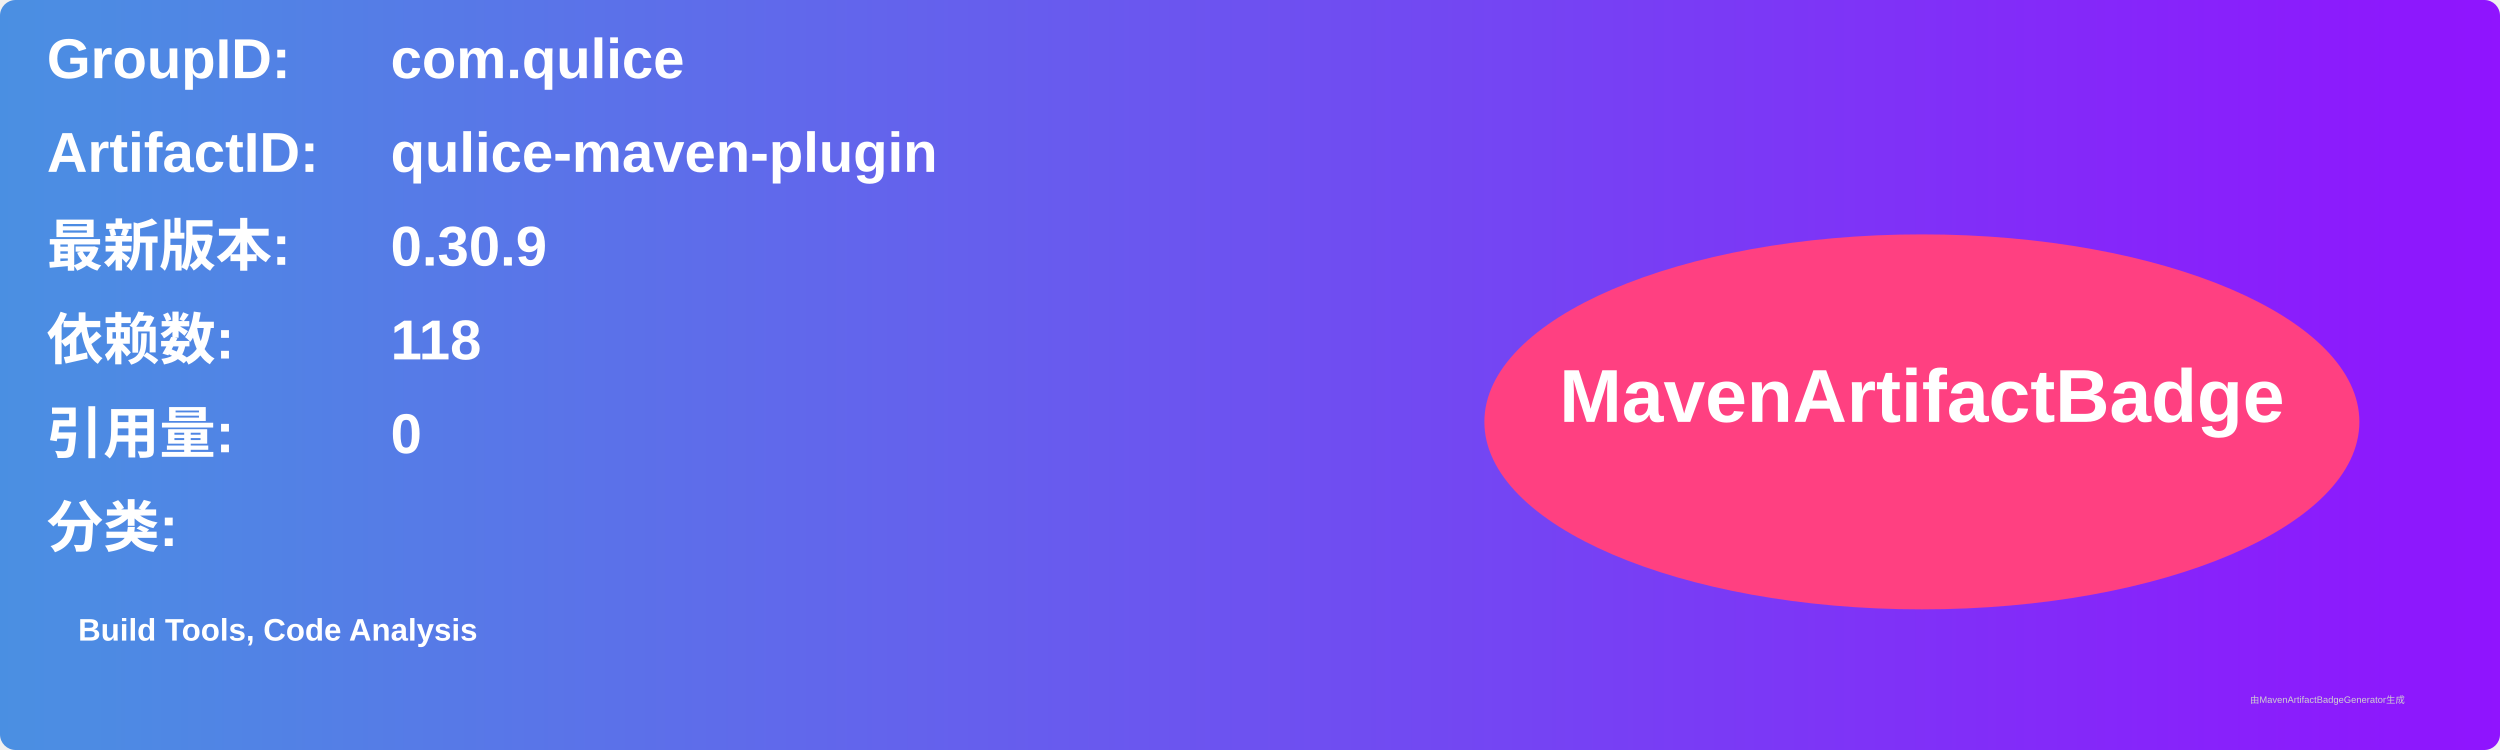
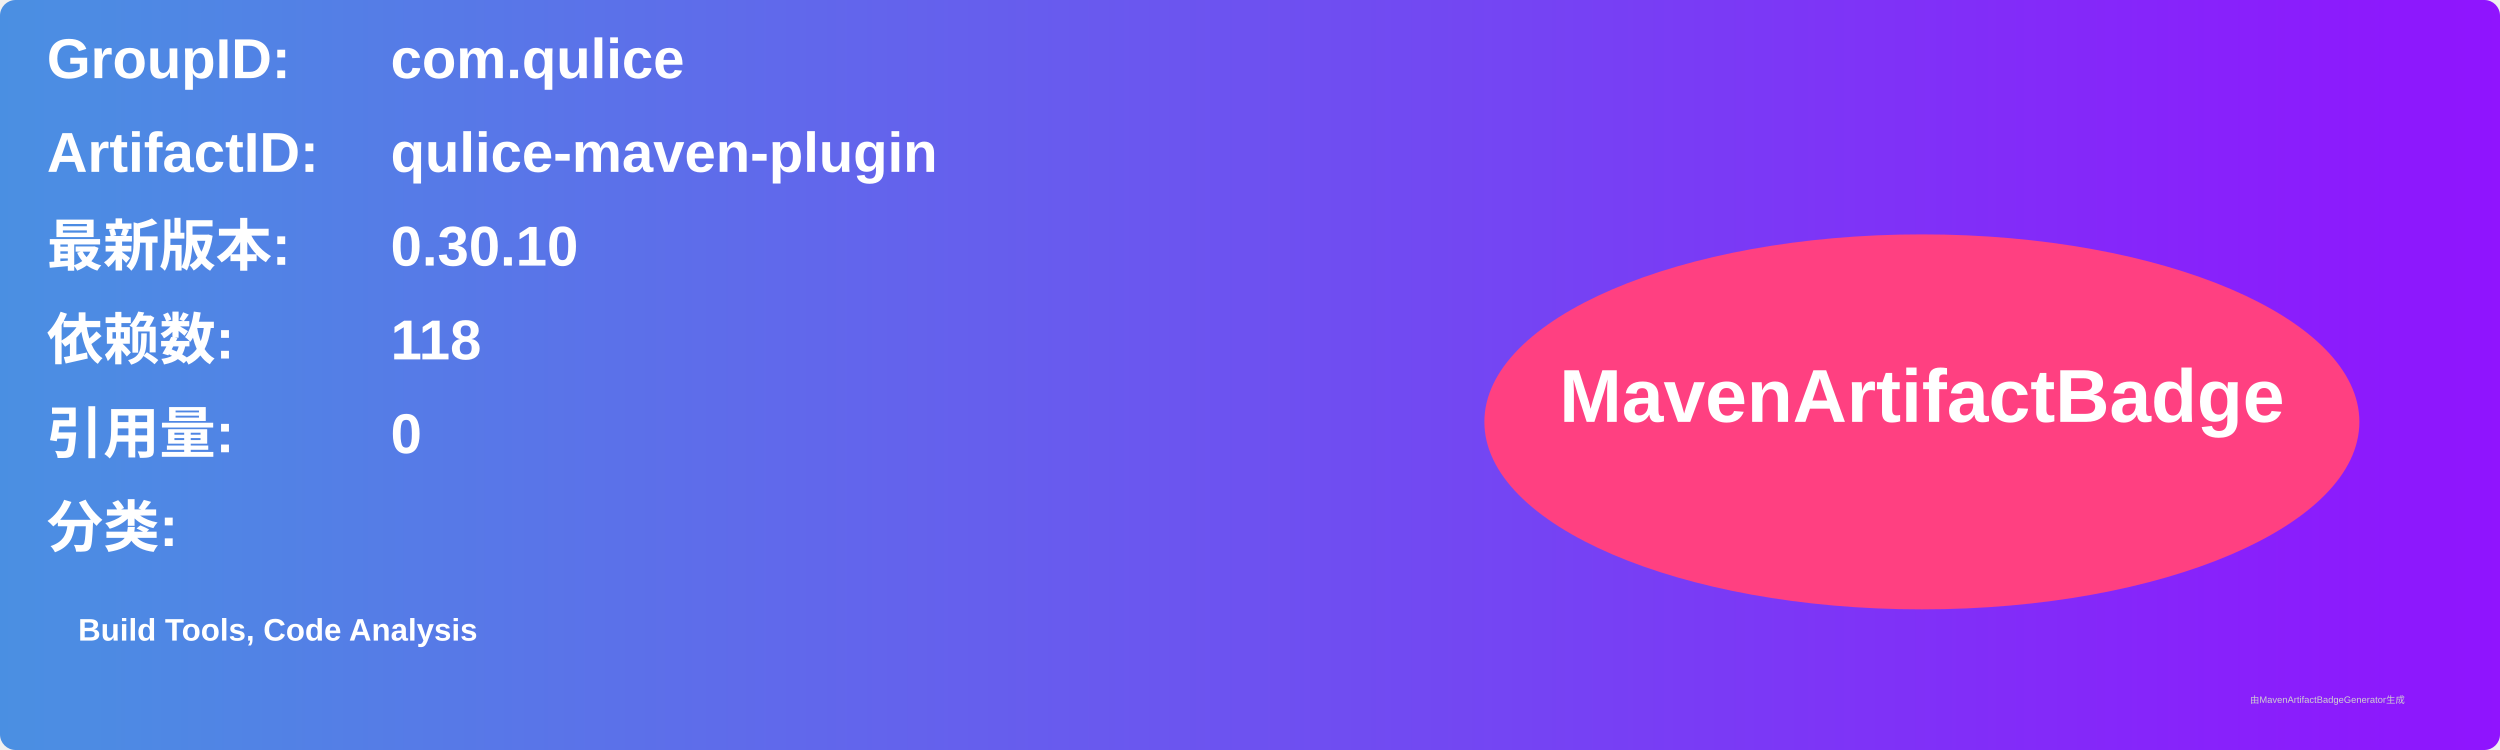
<svg xmlns="http://www.w3.org/2000/svg" width="800" height="240" viewBox="0 0 800 240">
  <linearGradient id="grad" x1="0%" y1="0%" x2="100%" y2="0%">
    <stop offset="0%" stop-color="#4a90e2" />
    <stop offset="100%" stop-color="#9013fe" />
  </linearGradient>
  <rect width="100%" height="100%" rx="5" ry="5" fill="url(#grad)" />
  <g transform="translate(15, 15)">
    <text x="0" y="10" font-family="Arial" font-size="18" fill="white" font-weight="bold" width="260">GroupID:</text>
    <text x="110" y="10" font-family="Arial" font-size="18" fill="white" font-weight="bold" width="460">com.qulice</text>
    <text x="0" y="40" font-family="Arial" font-size="18" fill="white" font-weight="bold" width="260">ArtifactID:</text>
    <text x="110" y="40" font-family="Arial" font-size="18" fill="white" font-weight="bold" width="460">qulice-maven-plugin</text>
    <text x="0" y="70" font-family="Arial" font-size="18" fill="white" font-weight="bold">最新版本:</text>
    <text x="110" y="70" font-family="Arial" font-size="18" fill="white" font-weight="bold">
-       <tspan font-weight="bold">0.30.9</tspan>
+       <tspan font-weight="bold">0.30.10</tspan>
    </text>
    <text x="0" y="100" font-family="Arial" font-size="18" fill="white" font-weight="bold">依赖数: </text>
    <text x="110" y="100" font-family="Arial" font-size="18" fill="white">
      <tspan font-weight="bold">118</tspan>
    </text>
    <text x="0" y="130" font-family="Arial" font-size="18" fill="white" font-weight="bold">引用量: </text>
    <text x="110" y="130" font-family="Arial" font-size="18" fill="white">
      <tspan font-weight="bold">0</tspan>
    </text>
    <text x="0" y="160" font-family="Arial" font-size="18" fill="white" font-weight="bold">分类:</text>
    <text x="10" y="190" font-family="Arial" font-size="10" fill="white">
      <tspan font-weight="bold">Build Tools, Code Analysis</tspan>
    </text>
    <ellipse cx="600" cy="120" rx="140" ry="60" fill="#ff4081" />
    <text x="600" y="120" text-anchor="middle" font-family="Arial" font-size="24" fill="white" font-weight="bold">MavenArtifactBadge</text>
  </g>
  <text x="720" y="225" font-family="Arial" font-size="3" fill="#d0d0d0">由MavenArtifactBadgeGenerator生成</text>
</svg>
